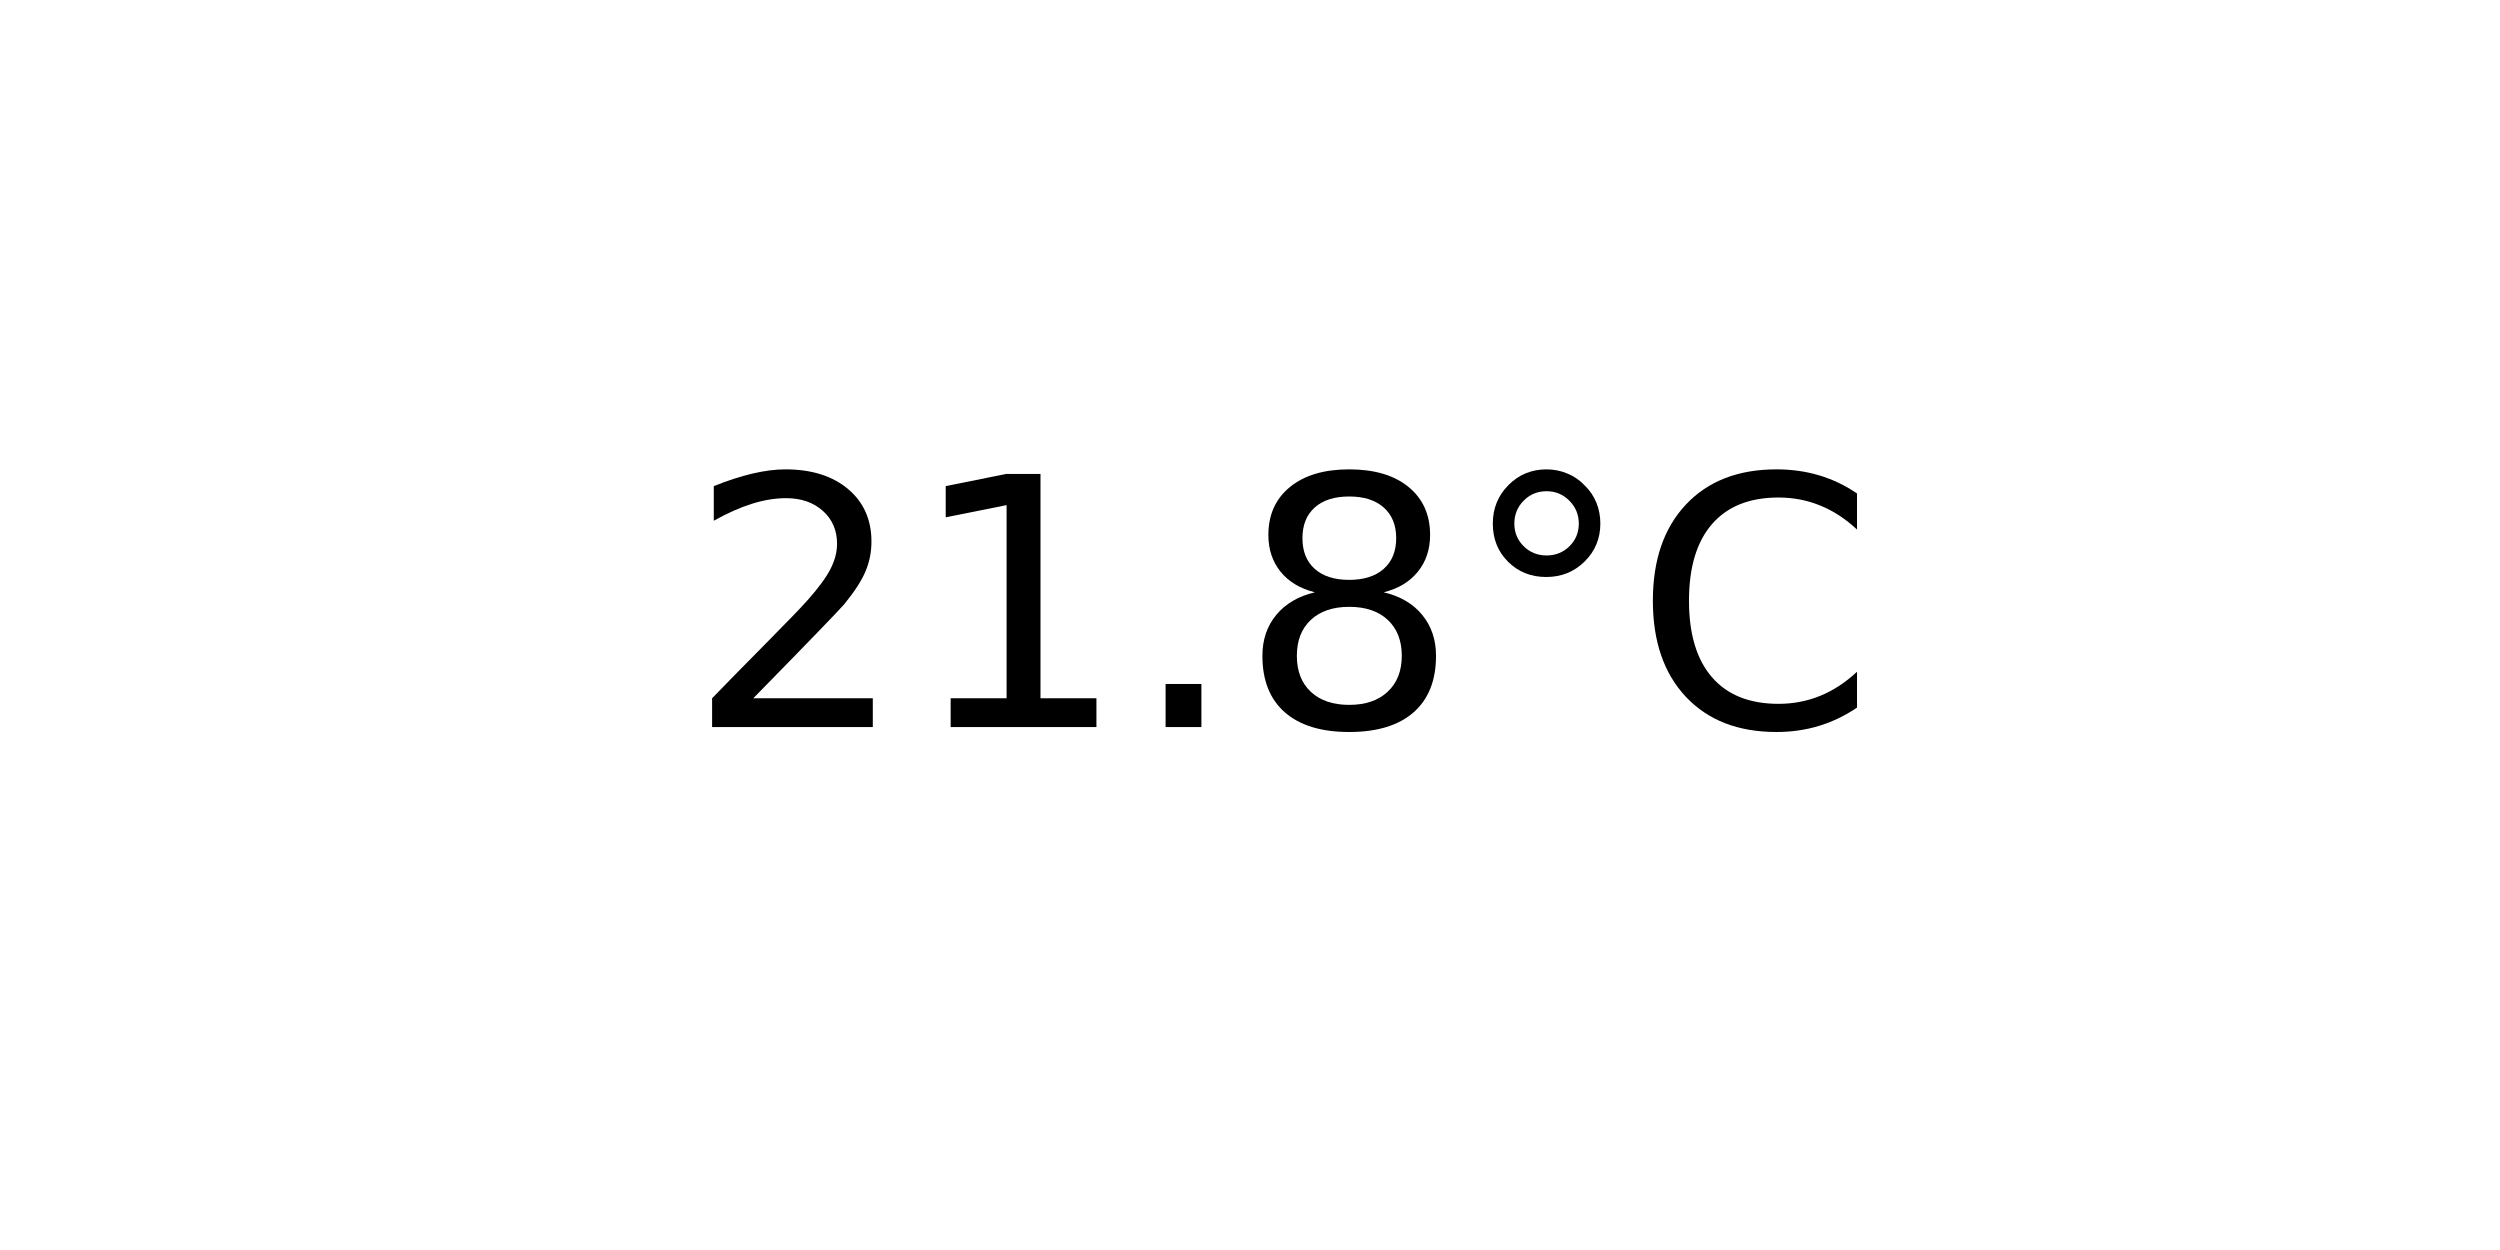
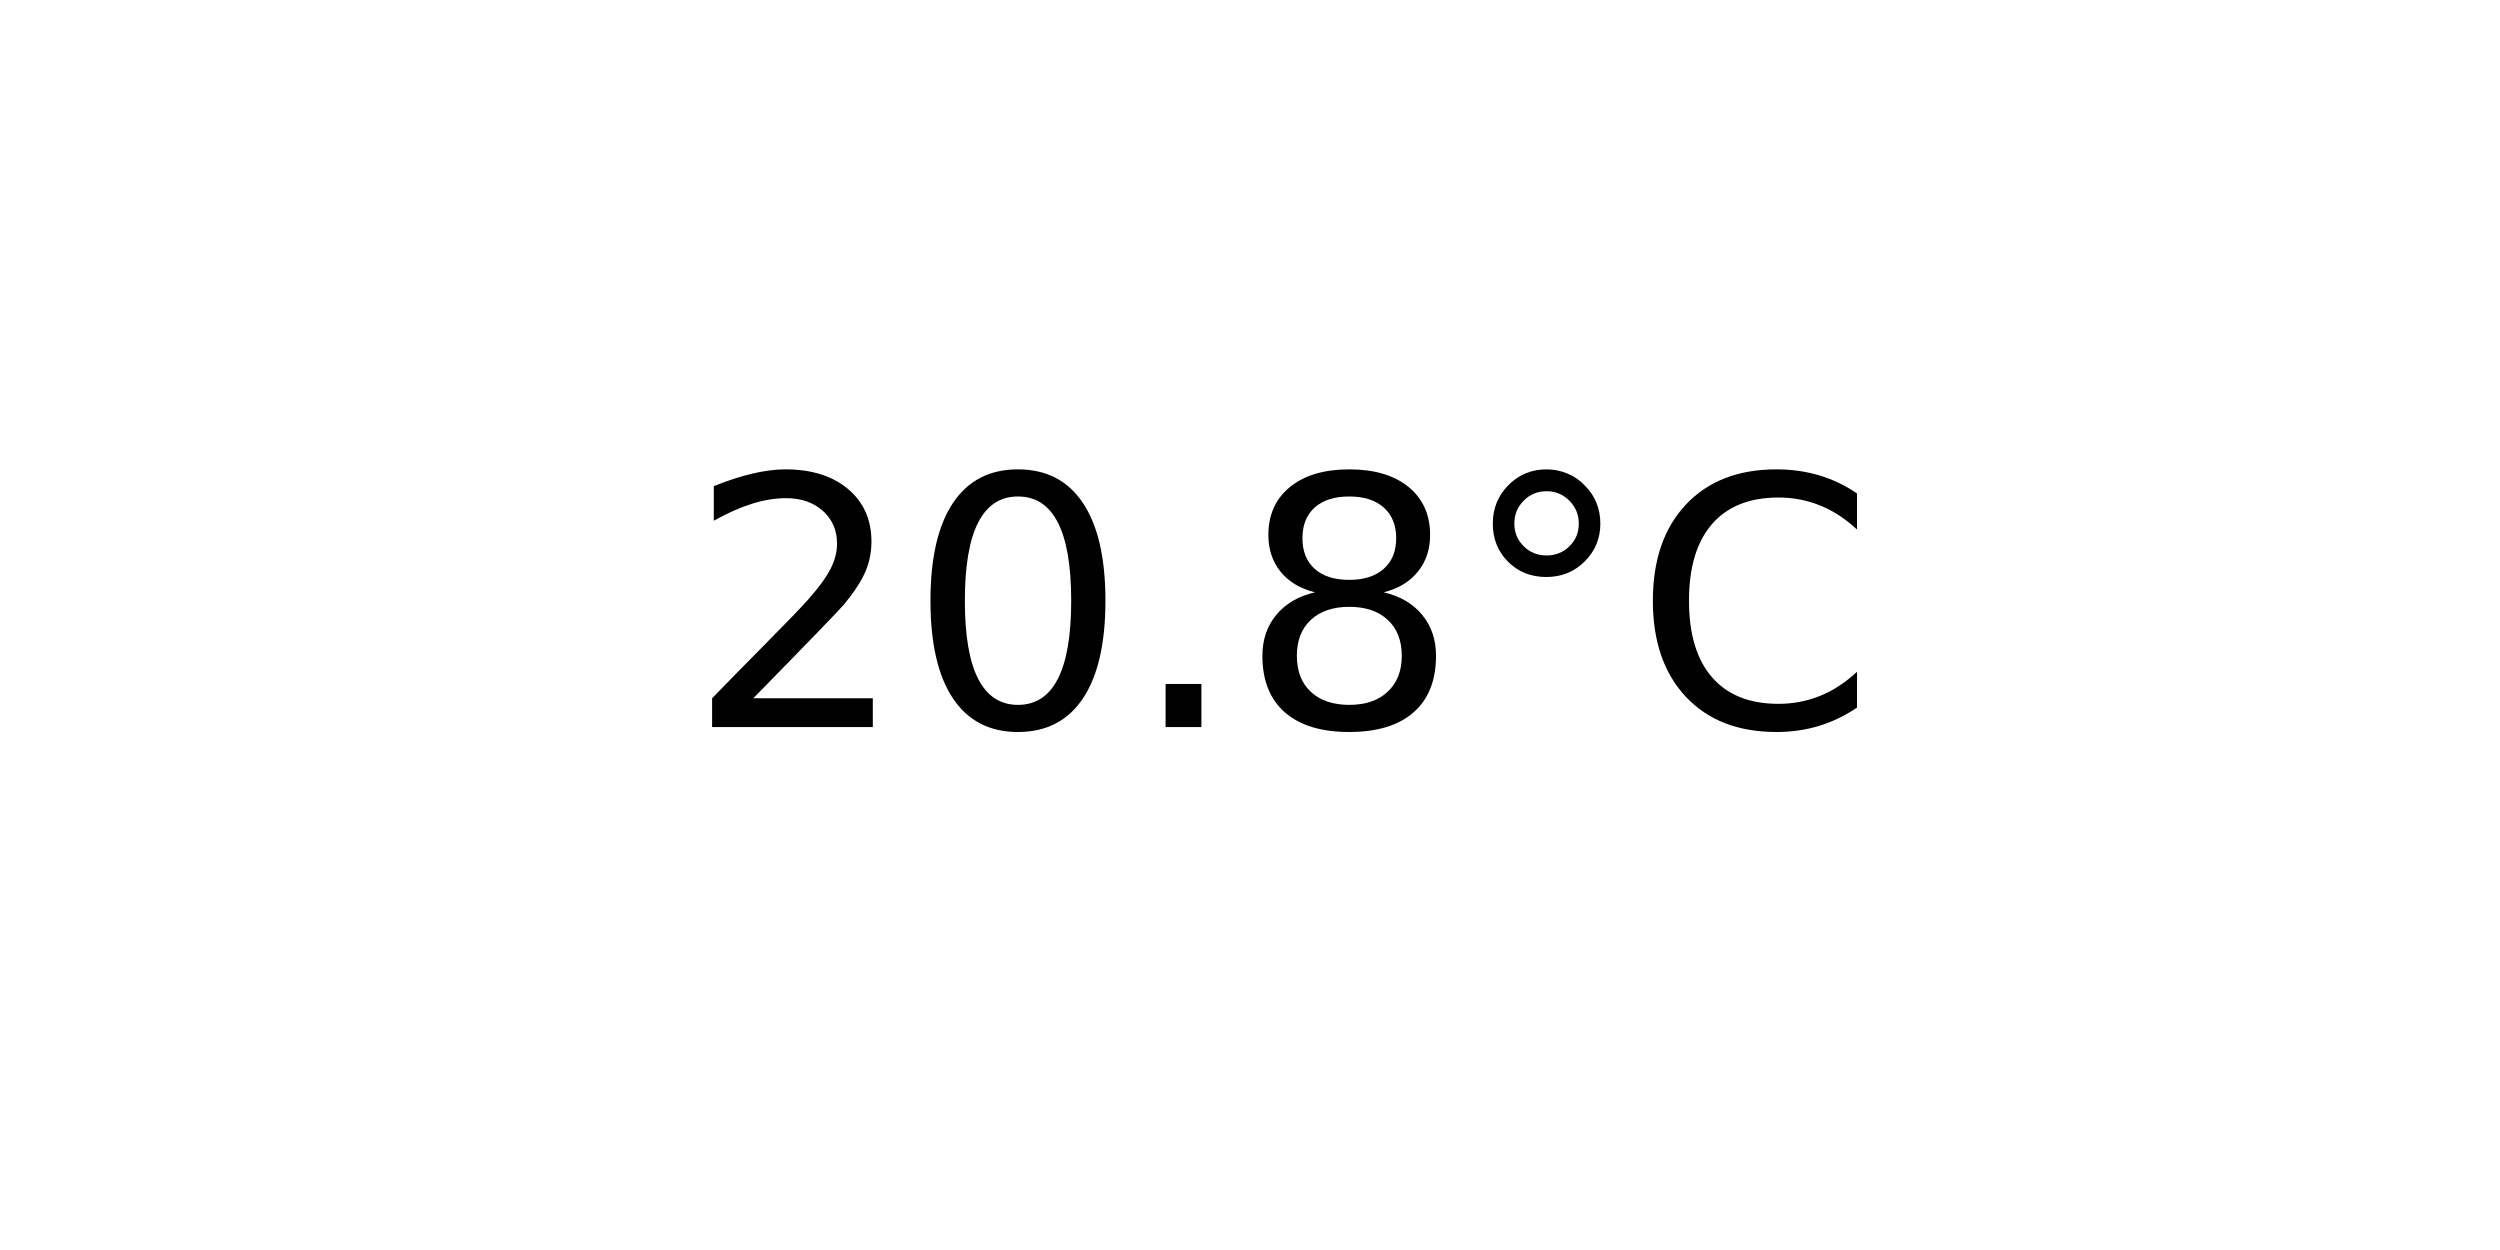
<svg xmlns="http://www.w3.org/2000/svg" xmlns:xlink="http://www.w3.org/1999/xlink" width="72pt" height="36pt" viewBox="0 0 72 36" version="1.1">
  <defs>
    <style type="text/css">*{stroke-linejoin: round; stroke-linecap: butt}</style>
  </defs>
  <g id="figure_1">
    <g id="axes_1">
      <g id="text_1">
        <g transform="translate(19.77578 20.93937) scale(0.1 -0.1)">
          <defs>
            <path id="DejaVuSans-32" d="M 1228 531  L 3431 531  L 3431 0  L 469 0  L 469 531  Q 828 903 1448 1529  Q 2069 2156 2228 2338  Q 2531 2678 2651 2914  Q 2772 3150 2772 3378  Q 2772 3750 2511 3984  Q 2250 4219 1831 4219  Q 1534 4219 1204 4116  Q 875 4013 500 3803  L 500 4441  Q 881 4594 1212 4672  Q 1544 4750 1819 4750  Q 2544 4750 2975 4387  Q 3406 4025 3406 3419  Q 3406 3131 3298 2873  Q 3191 2616 2906 2266  Q 2828 2175 2409 1742  Q 1991 1309 1228 531  z " transform="scale(0.015625)" />
-             <path id="DejaVuSans-31" d="M 794 531  L 1825 531  L 1825 4091  L 703 3866  L 703 4441  L 1819 4666  L 2450 4666  L 2450 531  L 3481 531  L 3481 0  L 794 0  L 794 531  z " transform="scale(0.015625)" />
+             <path id="DejaVuSans-30" d="M 2034 4250  Q 1547 4250 1301 3770  Q 1056 3291 1056 2328  Q 1056 1369 1301 889  Q 1547 409 2034 409  Q 2525 409 2770 889  Q 3016 1369 3016 2328  Q 3016 3291 2770 3770  Q 2525 4250 2034 4250  z M 2034 4750  Q 2819 4750 3233 4129  Q 3647 3509 3647 2328  Q 3647 1150 3233 529  Q 2819 -91 2034 -91  Q 1250 -91 836 529  Q 422 1150 422 2328  Q 422 3509 836 4129  Q 1250 4750 2034 4750  z " transform="scale(0.015625)" />
            <path id="DejaVuSans-2e" d="M 684 794  L 1344 794  L 1344 0  L 684 0  L 684 794  z " transform="scale(0.015625)" />
            <path id="DejaVuSans-38" d="M 2034 2216  Q 1584 2216 1326 1975  Q 1069 1734 1069 1313  Q 1069 891 1326 650  Q 1584 409 2034 409  Q 2484 409 2743 651  Q 3003 894 3003 1313  Q 3003 1734 2745 1975  Q 2488 2216 2034 2216  z M 1403 2484  Q 997 2584 770 2862  Q 544 3141 544 3541  Q 544 4100 942 4425  Q 1341 4750 2034 4750  Q 2731 4750 3128 4425  Q 3525 4100 3525 3541  Q 3525 3141 3298 2862  Q 3072 2584 2669 2484  Q 3125 2378 3379 2068  Q 3634 1759 3634 1313  Q 3634 634 3220 271  Q 2806 -91 2034 -91  Q 1263 -91 848 271  Q 434 634 434 1313  Q 434 1759 690 2068  Q 947 2378 1403 2484  z M 1172 3481  Q 1172 3119 1398 2916  Q 1625 2713 2034 2713  Q 2441 2713 2670 2916  Q 2900 3119 2900 3481  Q 2900 3844 2670 4047  Q 2441 4250 2034 4250  Q 1625 4250 1398 4047  Q 1172 3844 1172 3481  z " transform="scale(0.015625)" />
            <path id="DejaVuSans-b0" d="M 1600 4347  Q 1350 4347 1178 4173  Q 1006 4000 1006 3750  Q 1006 3503 1178 3333  Q 1350 3163 1600 3163  Q 1850 3163 2022 3333  Q 2194 3503 2194 3750  Q 2194 3997 2020 4172  Q 1847 4347 1600 4347  z M 1600 4750  Q 1800 4750 1984 4673  Q 2169 4597 2303 4453  Q 2447 4313 2519 4134  Q 2591 3956 2591 3750  Q 2591 3338 2302 3052  Q 2013 2766 1594 2766  Q 1172 2766 890 3047  Q 609 3328 609 3750  Q 609 4169 896 4459  Q 1184 4750 1600 4750  z " transform="scale(0.015625)" />
            <path id="DejaVuSans-43" d="M 4122 4306  L 4122 3641  Q 3803 3938 3442 4084  Q 3081 4231 2675 4231  Q 1875 4231 1450 3742  Q 1025 3253 1025 2328  Q 1025 1406 1450 917  Q 1875 428 2675 428  Q 3081 428 3442 575  Q 3803 722 4122 1019  L 4122 359  Q 3791 134 3420 21  Q 3050 -91 2638 -91  Q 1578 -91 968 557  Q 359 1206 359 2328  Q 359 3453 968 4101  Q 1578 4750 2638 4750  Q 3056 4750 3426 4639  Q 3797 4528 4122 4306  z " transform="scale(0.015625)" />
          </defs>
          <use xlink:href="#DejaVuSans-32" />
-           <use xlink:href="#DejaVuSans-31" x="63.623" />
+           <use xlink:href="#DejaVuSans-30" x="63.623" />
          <use xlink:href="#DejaVuSans-2e" x="127.246" />
          <use xlink:href="#DejaVuSans-38" x="159.033" />
          <use xlink:href="#DejaVuSans-b0" x="222.656" />
          <use xlink:href="#DejaVuSans-43" x="272.656" />
        </g>
      </g>
    </g>
  </g>
</svg>
